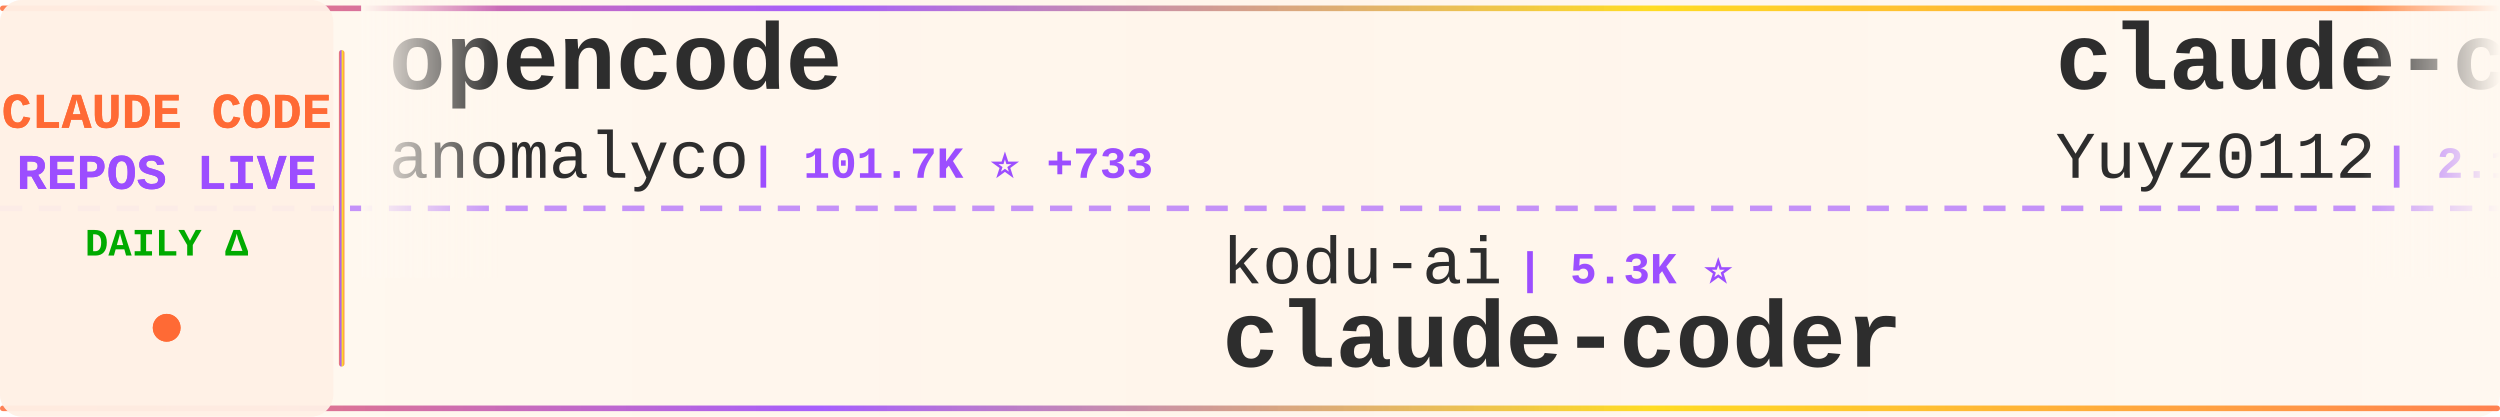
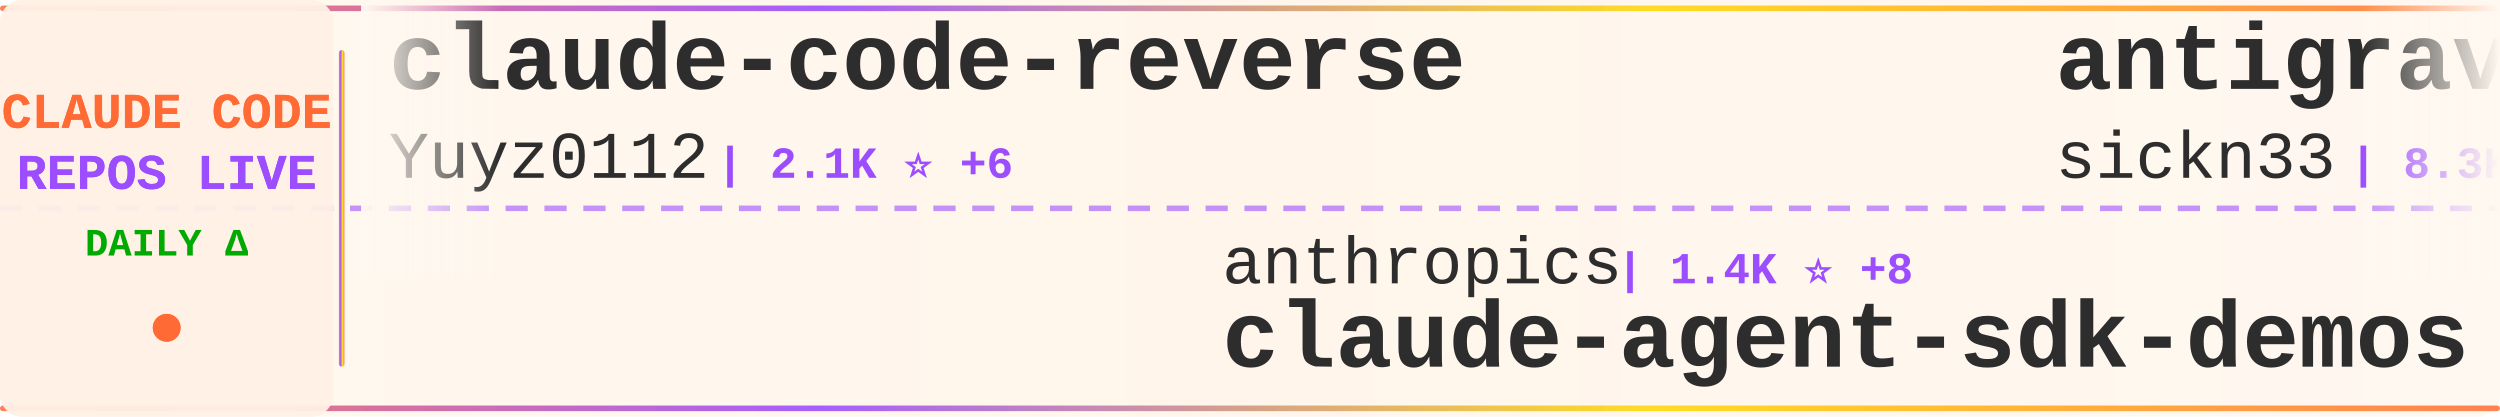
<svg xmlns="http://www.w3.org/2000/svg" width="900" height="150">
  <defs>
    <linearGradient id="tickerBg" x1="0%" y1="0%" x2="100%" y2="0%">
      <stop offset="0%" style="stop-color:#fff8f0;stop-opacity:0.98" />
      <stop offset="50%" style="stop-color:#fff5eb;stop-opacity:1" />
      <stop offset="100%" style="stop-color:#fff8f0;stop-opacity:0.98" />
    </linearGradient>
    <linearGradient id="borderGrad" x1="0%" y1="0%" x2="100%" y2="0%">
      <stop offset="0%" style="stop-color:#FF6B35;stop-opacity:0.85">
        <animate attributeName="stop-opacity" values="0.85;1;0.85" dur="2s" repeatCount="indefinite" />
      </stop>
      <stop offset="33%" style="stop-color:#9C4EFF;stop-opacity:0.9">
        <animate attributeName="stop-opacity" values="0.9;1;0.9" dur="2.2s" repeatCount="indefinite" />
      </stop>
      <stop offset="66%" style="stop-color:#FFD700;stop-opacity:0.85">
        <animate attributeName="stop-opacity" values="0.85;1;0.85" dur="1.8s" repeatCount="indefinite" />
      </stop>
      <stop offset="100%" style="stop-color:#FF6B35;stop-opacity:0.85">
        <animate attributeName="stop-opacity" values="0.85;1;0.85" dur="2s" repeatCount="indefinite" />
      </stop>
    </linearGradient>
    <filter id="textGlow">
      <feGaussianBlur stdDeviation="0.15" result="coloredBlur" />
      <feMerge>
        <feMergeNode in="coloredBlur" />
        <feMergeNode in="SourceGraphic" />
      </feMerge>
    </filter>
    <filter id="metricGlow">
      <feGaussianBlur stdDeviation="0.2" result="coloredBlur" />
      <feMerge>
        <feMergeNode in="coloredBlur" />
        <feMergeNode in="SourceGraphic" />
      </feMerge>
    </filter>
    <linearGradient id="leftFade" x1="0%" y1="0%" x2="100%" y2="0%">
      <stop offset="0%" style="stop-color:#fff8f0;stop-opacity:1" />
      <stop offset="100%" style="stop-color:#fff8f0;stop-opacity:0" />
    </linearGradient>
    <linearGradient id="rightFade" x1="0%" y1="0%" x2="100%" y2="0%">
      <stop offset="0%" style="stop-color:#fff8f0;stop-opacity:0" />
      <stop offset="100%" style="stop-color:#fff8f0;stop-opacity:1" />
    </linearGradient>
  </defs>
  <rect width="900" height="150" fill="url(#tickerBg)" rx="8" />
  <rect x="0" y="2" width="900" height="2" fill="url(#borderGrad)" rx="1" />
  <rect x="0" y="146" width="900" height="2" fill="url(#borderGrad)" rx="1" />
  <line x1="0" y1="75" x2="900" y2="75" stroke="#9C4EFF" stroke-width="2" stroke-dasharray="8 6" opacity="0.6" />
  <rect x="0" y="0" width="120" height="150" fill="#fff0e6" opacity="0.95" rx="8" />
  <text x="60" y="46" font-family="'Courier New', monospace" font-size="18" font-weight="bold" fill="#FF6B35" text-anchor="middle" filter="url(#textGlow)">
    CLAUDE CODE
  </text>
  <text x="60" y="68" font-family="'Courier New', monospace" font-size="18" font-weight="bold" fill="#9C4EFF" text-anchor="middle" filter="url(#textGlow)">
    REPOS LIVE
  </text>
  <text x="60" y="92" font-family="'Courier New', monospace" font-size="14" font-weight="bold" fill="#00aa00" text-anchor="middle">
    DAILY Δ
  </text>
  <circle cx="60" cy="118" r="5" fill="#FF6B35" filter="url(#metricGlow)">
    <animate attributeName="r" values="4;6;4" dur="1.5s" repeatCount="indefinite" />
    <animate attributeName="opacity" values="0.6;1;0.6" dur="1.5s" repeatCount="indefinite" />
  </circle>
  <rect x="122" y="18" width="2" height="114" fill="url(#borderGrad)" rx="1" />
  <clipPath id="tickerClip">
    <rect x="130" y="0" width="770" height="150" />
  </clipPath>
  <g clip-path="url(#tickerClip)">
    <g id="tickerItems">
      <animateTransform attributeName="transform" attributeType="XML" type="translate" from="0 0" to="-3000 0" dur="54s" repeatCount="indefinite" />
      <g transform="translate(0, 0)">
-         <text x="140" y="32" font-family="'Courier New', monospace" font-size="34" font-weight="bold" fill="#2d2d2d">opencode</text>
-         <text x="140" y="64" font-family="'Courier New', monospace" font-size="24" font-weight="normal" fill="#2d2d2d" opacity="1.0">anomalyco</text>
-         <text x="270" y="64" font-family="'Courier New', monospace" font-size="16" font-weight="bold" fill="#9C4EFF"> | 101.7K ⭐ +733</text>
+         <text x="140" y="32" font-family="'Courier New', monospace" font-size="34" font-weight="bold" fill="#2d2d2d">claude-code-reverse</text>
+         <text x="140" y="64" font-family="'Courier New', monospace" font-size="24" font-weight="normal" fill="#2d2d2d" opacity="1.0">Yuyz0112</text>
+         <text x="258" y="64" font-family="'Courier New', monospace" font-size="16" font-weight="bold" fill="#9C4EFF"> | 2.1K ⭐ +6</text>
      </g>
      <g transform="translate(300, 0)">
-         <text x="140" y="102" font-family="'Courier New', monospace" font-size="24" font-weight="normal" fill="#2d2d2d" opacity="1.0">kodu-ai</text>
-         <text x="246" y="102" font-family="'Courier New', monospace" font-size="16" font-weight="bold" fill="#9C4EFF"> | 5.3K ⭐</text>
-         <text x="140" y="132" font-family="'Courier New', monospace" font-size="34" font-weight="bold" fill="#2d2d2d">claude-coder</text>
+         <text x="140" y="102" font-family="'Courier New', monospace" font-size="24" font-weight="normal" fill="#2d2d2d" opacity="1.0">anthropics</text>
+         <text x="282" y="102" font-family="'Courier New', monospace" font-size="16" font-weight="bold" fill="#9C4EFF"> | 1.4K ⭐ +8</text>
+         <text x="140" y="132" font-family="'Courier New', monospace" font-size="34" font-weight="bold" fill="#2d2d2d">claude-agent-sdk-demos</text>
      </g>
      <g transform="translate(600, 0)">
+         <text x="140" y="32" font-family="'Courier New', monospace" font-size="34" font-weight="bold" fill="#2d2d2d">antigravity-awesome-skil...</text>
+         <text x="140" y="64" font-family="'Courier New', monospace" font-size="24" font-weight="normal" fill="#2d2d2d" opacity="1.0">sickn33</text>
+         <text x="246" y="64" font-family="'Courier New', monospace" font-size="16" font-weight="bold" fill="#9C4EFF"> | 8.3K ⭐ +208</text>
+       </g>
+       <g transform="translate(900, 0)">
+         <text x="140" y="102" font-family="'Courier New', monospace" font-size="24" font-weight="normal" fill="#2d2d2d" opacity="1.0">zebbern</text>
+         <text x="246" y="102" font-family="'Courier New', monospace" font-size="16" font-weight="bold" fill="#9C4EFF"> | 3.4K ⭐ +13</text>
+         <text x="140" y="132" font-family="'Courier New', monospace" font-size="34" font-weight="bold" fill="#2d2d2d">claude-code-guide</text>
+       </g>
+       <g transform="translate(1200, 0)">
+         <text x="140" y="32" font-family="'Courier New', monospace" font-size="34" font-weight="bold" fill="#2d2d2d">Claude-Code-Usage-Monito...</text>
+         <text x="140" y="64" font-family="'Courier New', monospace" font-size="24" font-weight="normal" fill="#2d2d2d" opacity="1.0">Maciek-roboblog</text>
+         <text x="342" y="64" font-family="'Courier New', monospace" font-size="16" font-weight="bold" fill="#9C4EFF"> | 6.5K ⭐ +20</text>
+       </g>
+       <g transform="translate(1500, 0)">
+         <text x="140" y="102" font-family="'Courier New', monospace" font-size="24" font-weight="normal" fill="#2d2d2d" opacity="1.0">anthropics</text>
+         <text x="282" y="102" font-family="'Courier New', monospace" font-size="16" font-weight="bold" fill="#9C4EFF"> | 65.9K ⭐ +305</text>
+         <text x="140" y="132" font-family="'Courier New', monospace" font-size="34" font-weight="bold" fill="#2d2d2d">claude-code</text>
+       </g>
+       <g transform="translate(1800, 0)">
+         <text x="140" y="32" font-family="'Courier New', monospace" font-size="34" font-weight="bold" fill="#2d2d2d">claude-code-system-promp...</text>
+         <text x="140" y="64" font-family="'Courier New', monospace" font-size="24" font-weight="normal" fill="#2d2d2d" opacity="1.0">Piebald-AI</text>
+         <text x="282" y="64" font-family="'Courier New', monospace" font-size="16" font-weight="bold" fill="#9C4EFF"> | 4.3K ⭐ +47</text>
+       </g>
+       <g transform="translate(2100, 0)">
+         <text x="140" y="102" font-family="'Courier New', monospace" font-size="24" font-weight="normal" fill="#2d2d2d" opacity="1.0">PleasePrompto</text>
+         <text x="318" y="102" font-family="'Courier New', monospace" font-size="16" font-weight="bold" fill="#9C4EFF"> | 3.4K ⭐ +26</text>
+         <text x="140" y="132" font-family="'Courier New', monospace" font-size="34" font-weight="bold" fill="#2d2d2d">notebooklm-skill</text>
+       </g>
+       <g transform="translate(2400, 0)">
+         <text x="140" y="32" font-family="'Courier New', monospace" font-size="34" font-weight="bold" fill="#2d2d2d">spec-kit</text>
+         <text x="140" y="64" font-family="'Courier New', monospace" font-size="24" font-weight="normal" fill="#2d2d2d" opacity="1.0">github</text>
+         <text x="234" y="64" font-family="'Courier New', monospace" font-size="16" font-weight="bold" fill="#9C4EFF"> | 68.8K ⭐ +265</text>
+       </g>
+       <g transform="translate(2700, 0)">
+         <text x="140" y="102" font-family="'Courier New', monospace" font-size="24" font-weight="normal" fill="#2d2d2d" opacity="1.0">Matt-Dionis</text>
+         <text x="294" y="102" font-family="'Courier New', monospace" font-size="16" font-weight="bold" fill="#9C4EFF"> | 615 ⭐ +1</text>
+         <text x="140" y="132" font-family="'Courier New', monospace" font-size="34" font-weight="bold" fill="#2d2d2d">claude-code-configs</text>
+       </g>
+       <g transform="translate(3000, 0)">
        <text x="140" y="32" font-family="'Courier New', monospace" font-size="34" font-weight="bold" fill="#2d2d2d">claude-code-reverse</text>
        <text x="140" y="64" font-family="'Courier New', monospace" font-size="24" font-weight="normal" fill="#2d2d2d" opacity="1.0">Yuyz0112</text>
-         <text x="258" y="64" font-family="'Courier New', monospace" font-size="16" font-weight="bold" fill="#9C4EFF"> | 2.1K ⭐ +5</text>
-       </g>
-       <g transform="translate(900, 0)">
-         <text x="140" y="102" font-family="'Courier New', monospace" font-size="24" font-weight="normal" fill="#2d2d2d" opacity="1.0">shareAI-lab</text>
-         <text x="294" y="102" font-family="'Courier New', monospace" font-size="16" font-weight="bold" fill="#9C4EFF"> | 16.8K ⭐ +56</text>
-         <text x="140" y="132" font-family="'Courier New', monospace" font-size="34" font-weight="bold" fill="#2d2d2d">learn-claude-code</text>
-       </g>
-       <g transform="translate(1200, 0)">
-         <text x="140" y="32" font-family="'Courier New', monospace" font-size="34" font-weight="bold" fill="#2d2d2d">claude-code-docs</text>
-         <text x="140" y="64" font-family="'Courier New', monospace" font-size="24" font-weight="normal" fill="#2d2d2d" opacity="1.0">ericbuess</text>
-         <text x="270" y="64" font-family="'Courier New', monospace" font-size="16" font-weight="bold" fill="#9C4EFF"> | 675 ⭐ +4</text>
-       </g>
-       <g transform="translate(1500, 0)">
-         <text x="140" y="102" font-family="'Courier New', monospace" font-size="24" font-weight="normal" fill="#2d2d2d" opacity="1.0">superdesigndev</text>
-         <text x="330" y="102" font-family="'Courier New', monospace" font-size="16" font-weight="bold" fill="#9C4EFF"> | 6.0K ⭐ +11</text>
-         <text x="140" y="132" font-family="'Courier New', monospace" font-size="34" font-weight="bold" fill="#2d2d2d">superdesign</text>
-       </g>
-       <g transform="translate(1800, 0)">
-         <text x="140" y="32" font-family="'Courier New', monospace" font-size="34" font-weight="bold" fill="#2d2d2d">claude-code-plugins-plus...</text>
-         <text x="140" y="64" font-family="'Courier New', monospace" font-size="24" font-weight="normal" fill="#2d2d2d" opacity="1.0">jeremylongshore</text>
-         <text x="342" y="64" font-family="'Courier New', monospace" font-size="16" font-weight="bold" fill="#9C4EFF"> | 1.3K ⭐ +9</text>
-       </g>
-       <g transform="translate(2100, 0)">
-         <text x="140" y="102" font-family="'Courier New', monospace" font-size="24" font-weight="normal" fill="#2d2d2d" opacity="1.0">laravel</text>
-         <text x="246" y="102" font-family="'Courier New', monospace" font-size="16" font-weight="bold" fill="#9C4EFF"> | 488 ⭐ +4</text>
-         <text x="140" y="132" font-family="'Courier New', monospace" font-size="34" font-weight="bold" fill="#2d2d2d">claude-code</text>
-       </g>
-       <g transform="translate(2400, 0)">
-         <text x="140" y="32" font-family="'Courier New', monospace" font-size="34" font-weight="bold" fill="#2d2d2d">everything-claude-code</text>
-         <text x="140" y="64" font-family="'Courier New', monospace" font-size="24" font-weight="normal" fill="#2d2d2d" opacity="1.0">affaan-m</text>
-         <text x="258" y="64" font-family="'Courier New', monospace" font-size="16" font-weight="bold" fill="#9C4EFF"> | 43.5K ⭐ +578</text>
-       </g>
-       <g transform="translate(2700, 0)">
-         <text x="140" y="102" font-family="'Courier New', monospace" font-size="24" font-weight="normal" fill="#2d2d2d" opacity="1.0">darcyegb</text>
-         <text x="258" y="102" font-family="'Courier New', monospace" font-size="16" font-weight="bold" fill="#9C4EFF"> | 543 ⭐ +2</text>
-         <text x="140" y="132" font-family="'Courier New', monospace" font-size="34" font-weight="bold" fill="#2d2d2d">ClaudeCodeAgents</text>
-       </g>
-       <g transform="translate(3000, 0)">
-         <text x="140" y="32" font-family="'Courier New', monospace" font-size="34" font-weight="bold" fill="#2d2d2d">opencode</text>
-         <text x="140" y="64" font-family="'Courier New', monospace" font-size="24" font-weight="normal" fill="#2d2d2d" opacity="1.0">anomalyco</text>
-         <text x="270" y="64" font-family="'Courier New', monospace" font-size="16" font-weight="bold" fill="#9C4EFF"> | 101.7K ⭐ +733</text>
+         <text x="258" y="64" font-family="'Courier New', monospace" font-size="16" font-weight="bold" fill="#9C4EFF"> | 2.1K ⭐ +6</text>
      </g>
      <g transform="translate(3300, 0)">
-         <text x="140" y="102" font-family="'Courier New', monospace" font-size="24" font-weight="normal" fill="#2d2d2d" opacity="1.0">kodu-ai</text>
-         <text x="246" y="102" font-family="'Courier New', monospace" font-size="16" font-weight="bold" fill="#9C4EFF"> | 5.3K ⭐</text>
-         <text x="140" y="132" font-family="'Courier New', monospace" font-size="34" font-weight="bold" fill="#2d2d2d">claude-coder</text>
+         <text x="140" y="102" font-family="'Courier New', monospace" font-size="24" font-weight="normal" fill="#2d2d2d" opacity="1.0">anthropics</text>
+         <text x="282" y="102" font-family="'Courier New', monospace" font-size="16" font-weight="bold" fill="#9C4EFF"> | 1.4K ⭐ +8</text>
+         <text x="140" y="132" font-family="'Courier New', monospace" font-size="34" font-weight="bold" fill="#2d2d2d">claude-agent-sdk-demos</text>
      </g>
      <g transform="translate(3600, 0)">
-         <text x="140" y="32" font-family="'Courier New', monospace" font-size="34" font-weight="bold" fill="#2d2d2d">claude-code-reverse</text>
-         <text x="140" y="64" font-family="'Courier New', monospace" font-size="24" font-weight="normal" fill="#2d2d2d" opacity="1.0">Yuyz0112</text>
-         <text x="258" y="64" font-family="'Courier New', monospace" font-size="16" font-weight="bold" fill="#9C4EFF"> | 2.1K ⭐ +5</text>
+         <text x="140" y="32" font-family="'Courier New', monospace" font-size="34" font-weight="bold" fill="#2d2d2d">antigravity-awesome-skil...</text>
+         <text x="140" y="64" font-family="'Courier New', monospace" font-size="24" font-weight="normal" fill="#2d2d2d" opacity="1.0">sickn33</text>
+         <text x="246" y="64" font-family="'Courier New', monospace" font-size="16" font-weight="bold" fill="#9C4EFF"> | 8.3K ⭐ +208</text>
      </g>
      <g transform="translate(3900, 0)">
-         <text x="140" y="102" font-family="'Courier New', monospace" font-size="24" font-weight="normal" fill="#2d2d2d" opacity="1.0">shareAI-lab</text>
-         <text x="294" y="102" font-family="'Courier New', monospace" font-size="16" font-weight="bold" fill="#9C4EFF"> | 16.8K ⭐ +56</text>
-         <text x="140" y="132" font-family="'Courier New', monospace" font-size="34" font-weight="bold" fill="#2d2d2d">learn-claude-code</text>
+         <text x="140" y="102" font-family="'Courier New', monospace" font-size="24" font-weight="normal" fill="#2d2d2d" opacity="1.0">zebbern</text>
+         <text x="246" y="102" font-family="'Courier New', monospace" font-size="16" font-weight="bold" fill="#9C4EFF"> | 3.4K ⭐ +13</text>
+         <text x="140" y="132" font-family="'Courier New', monospace" font-size="34" font-weight="bold" fill="#2d2d2d">claude-code-guide</text>
      </g>
    </g>
  </g>
  <rect x="130" y="0" width="50" height="100" fill="url(#leftFade)" />
  <rect x="850" y="0" width="50" height="100" fill="url(#rightFade)" />
</svg>
